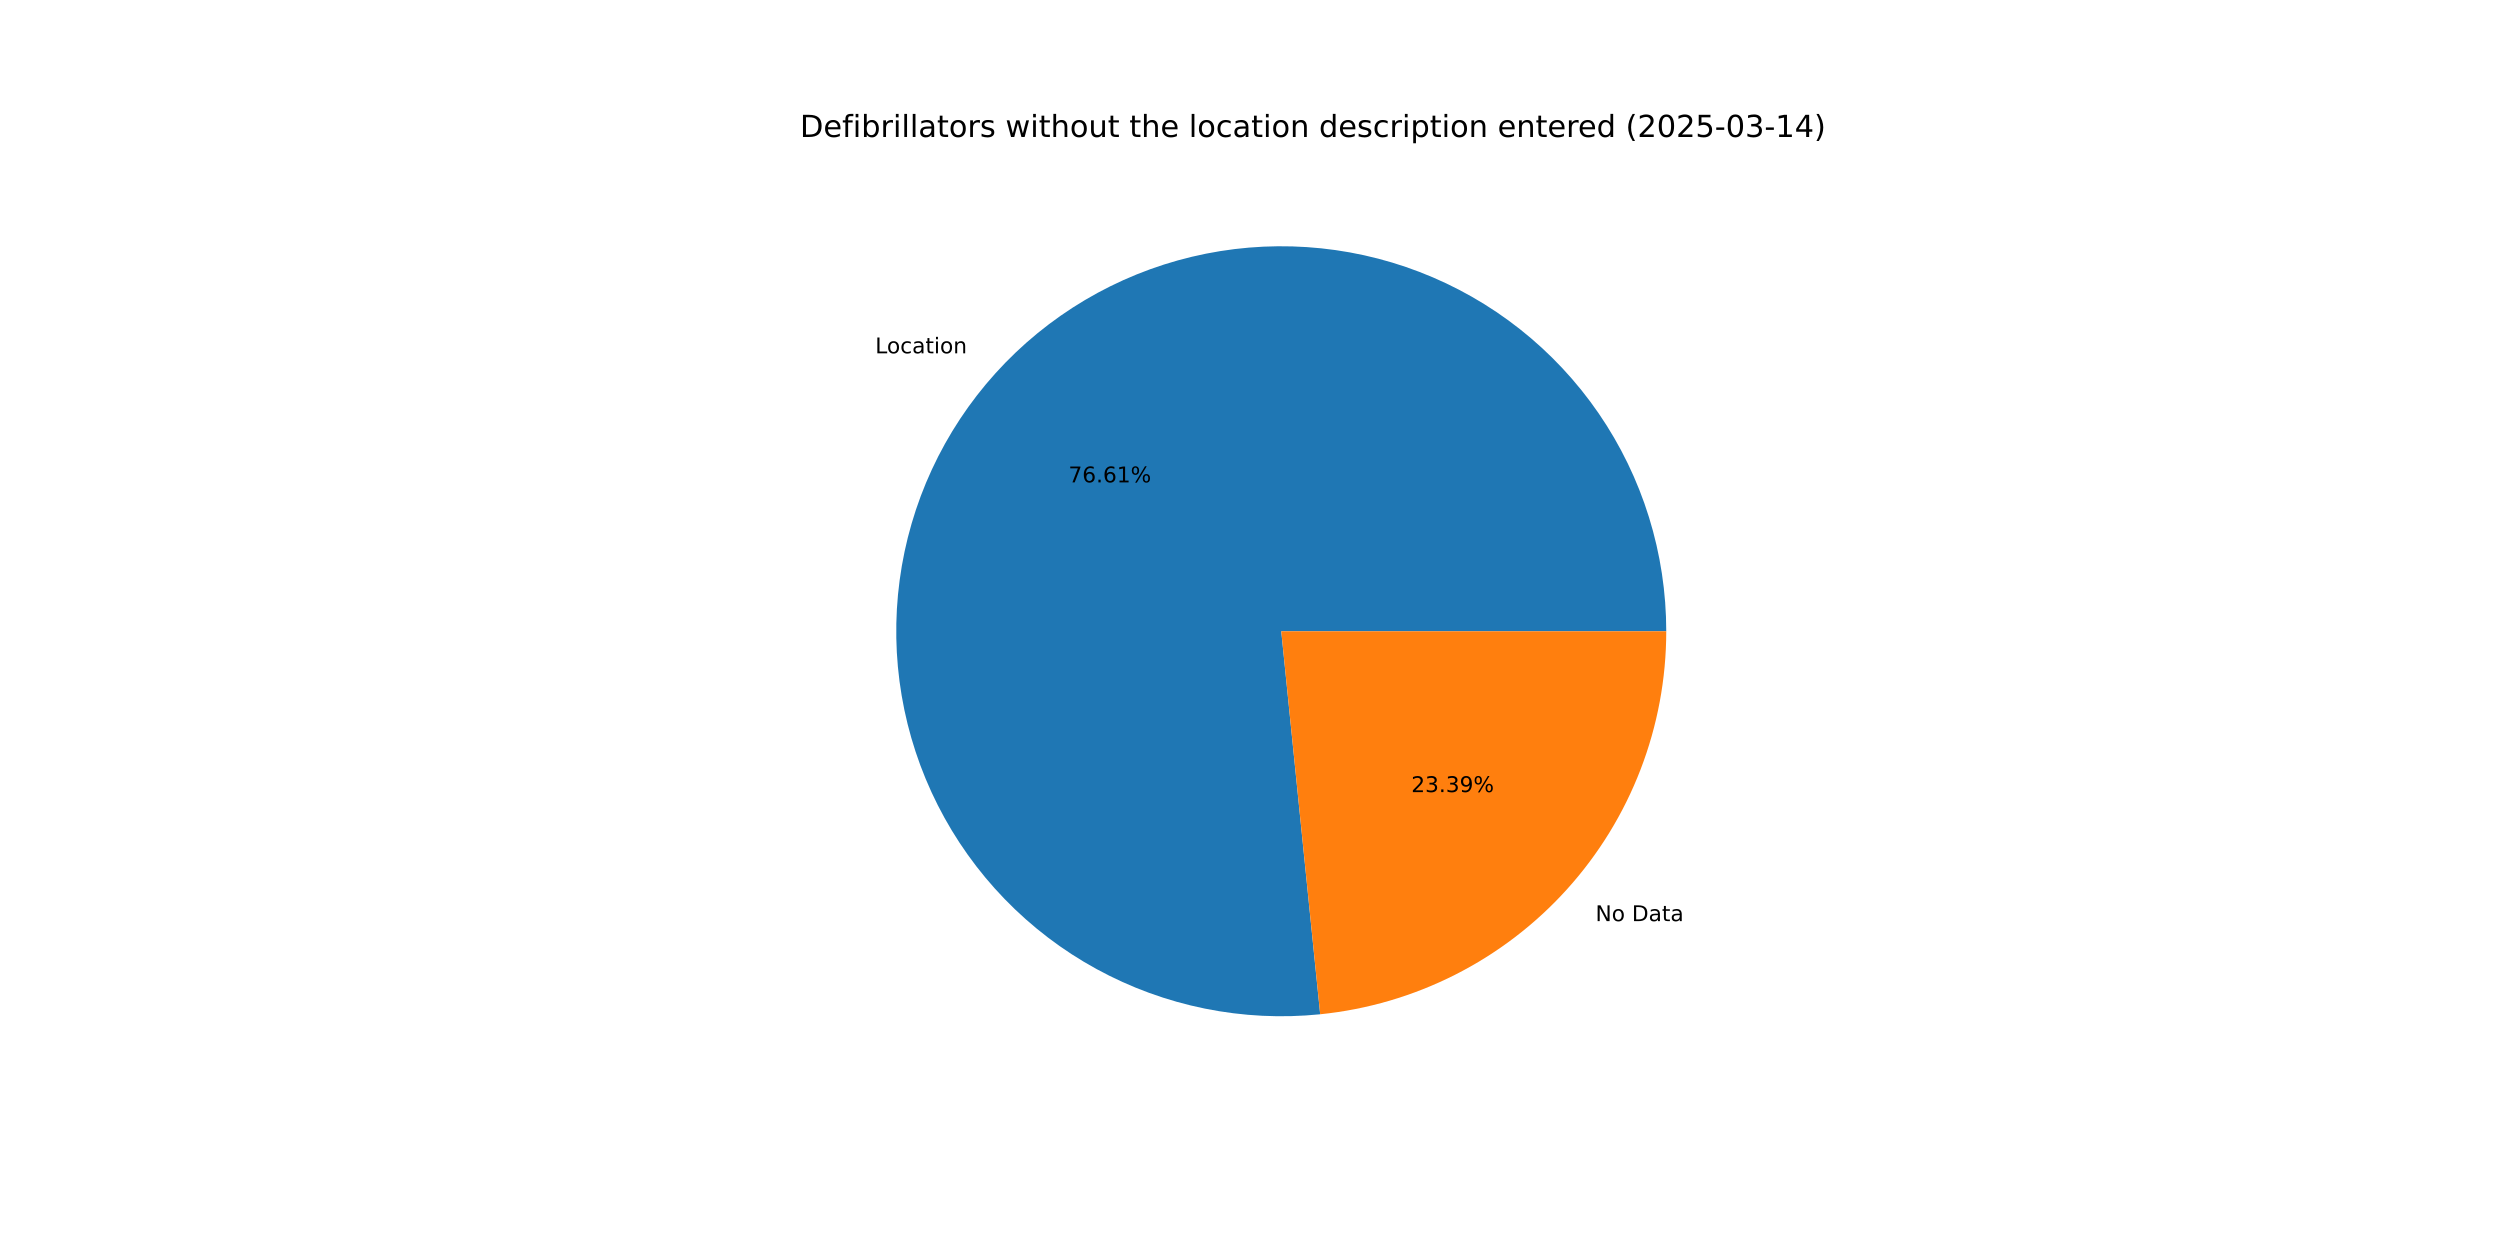
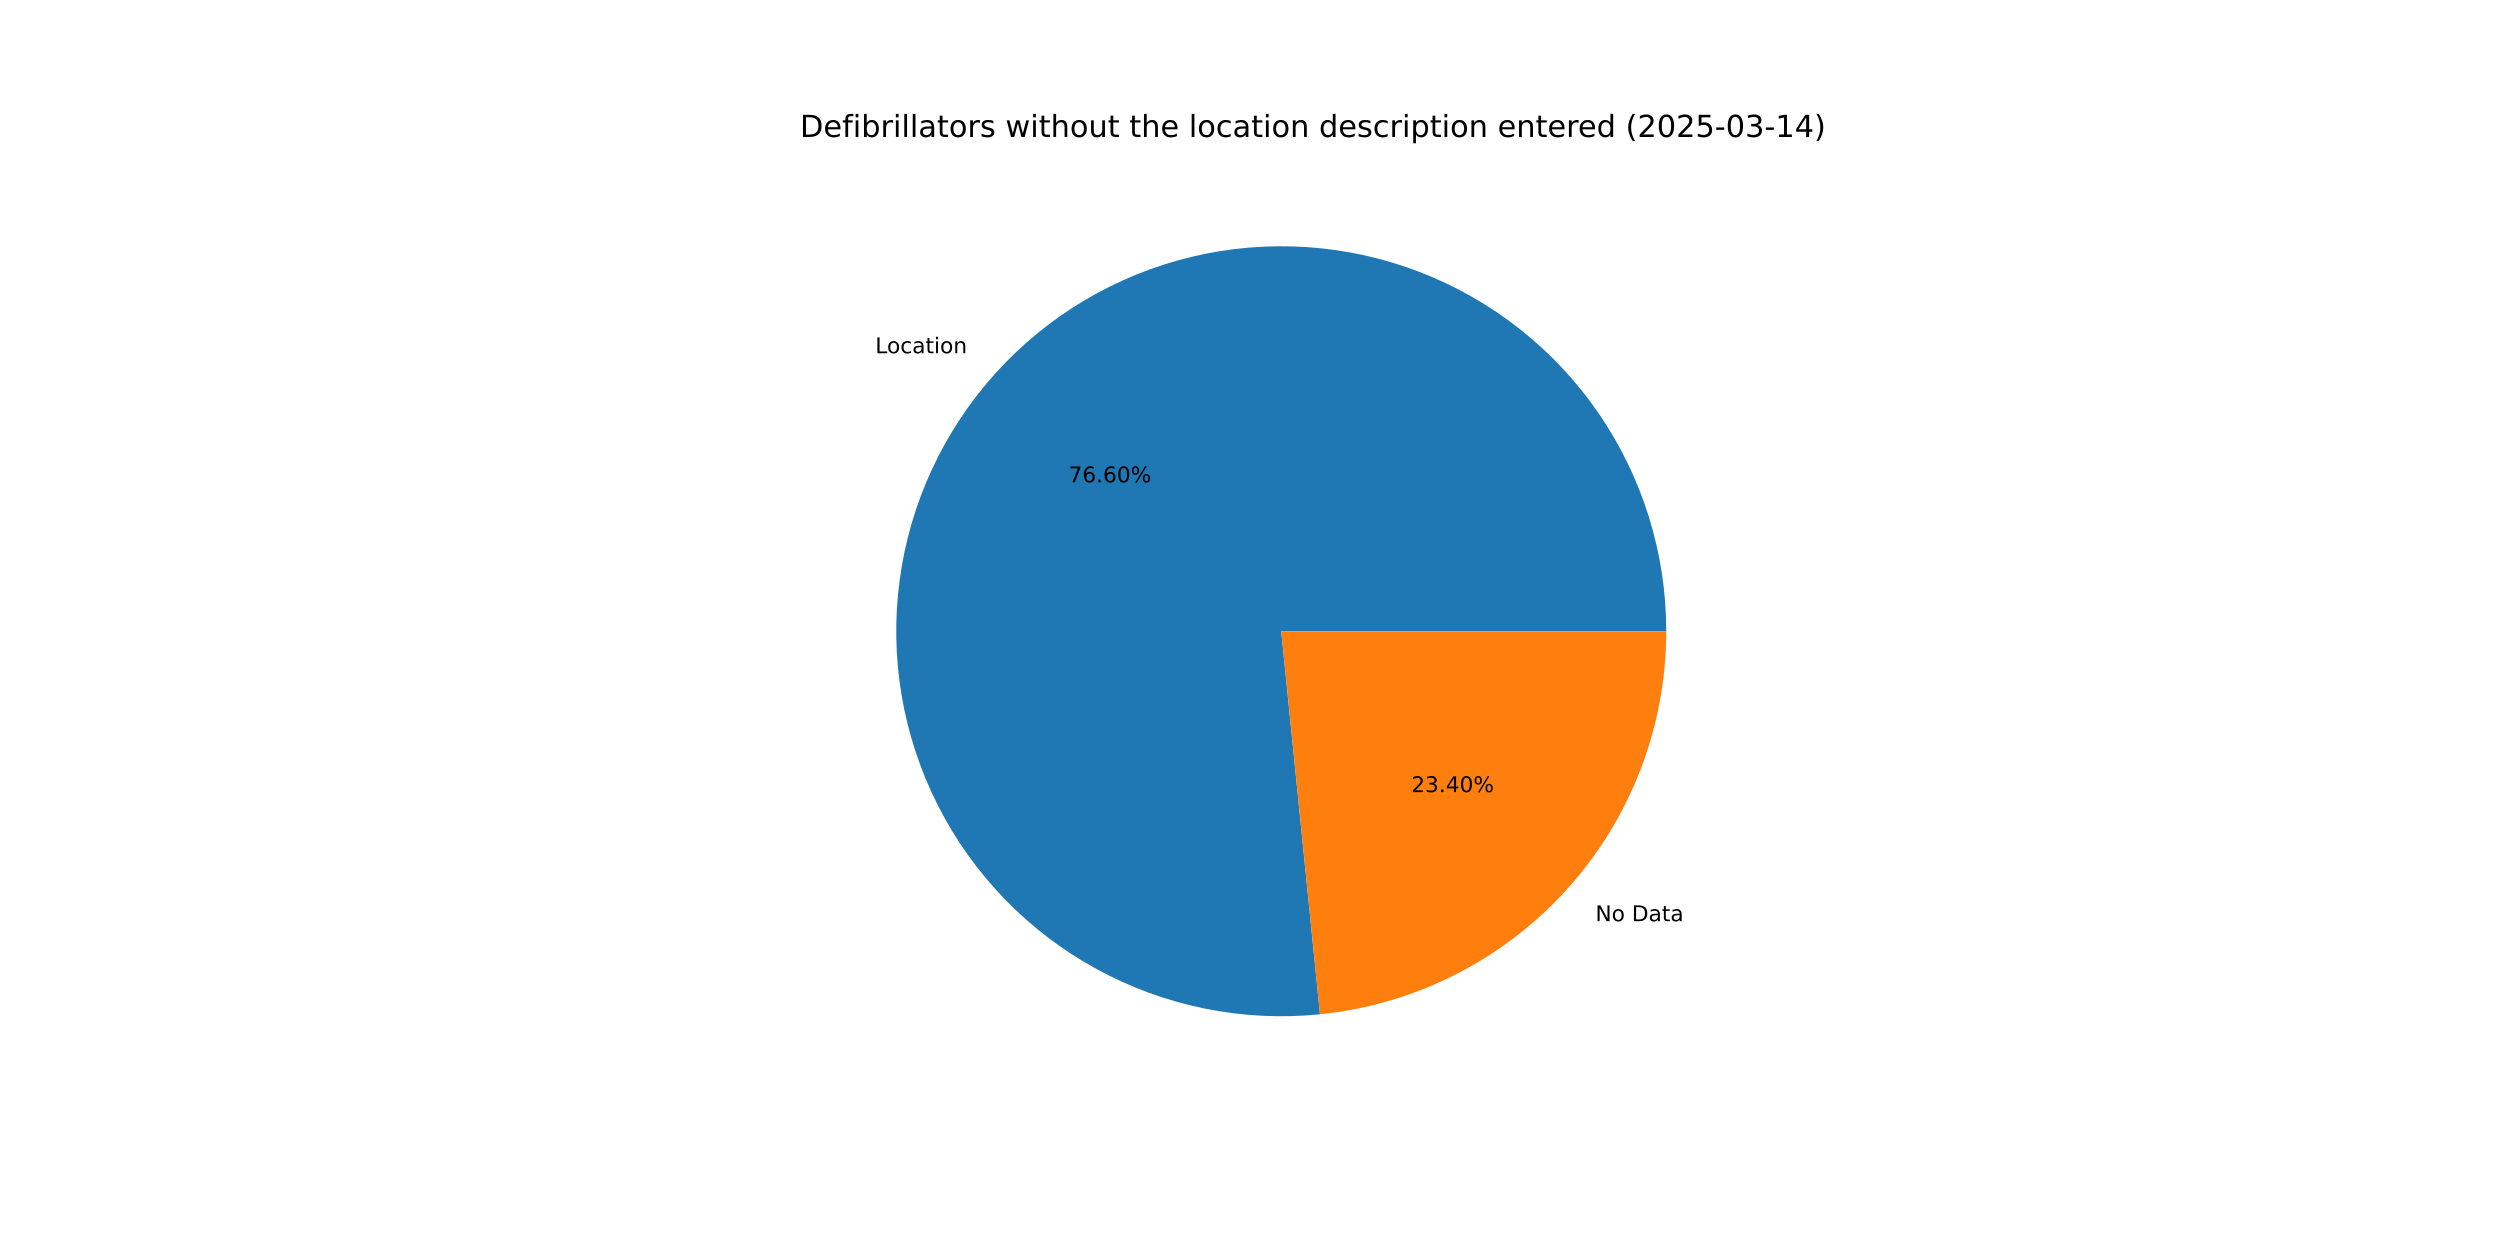
<svg xmlns="http://www.w3.org/2000/svg" xmlns:xlink="http://www.w3.org/1999/xlink" width="1152pt" height="576pt" viewBox="0 0 1152 576" version="1.1">
  <defs>
    <style type="text/css">*{stroke-linejoin: round; stroke-linecap: butt}</style>
  </defs>
  <g id="figure_1">
    <g id="patch_1">
      <path d="M 0 576  L 1152 576  L 1152 0  L 0 0  z " style="fill: #ffffff" />
    </g>
    <g id="axes_1">
      <g id="patch_2">
-         <path d="M 767.808 290.88  C 767.808 273.055 765.122 255.332 759.839 238.307  C 754.557 221.283 746.739 205.152 736.65 190.458  C 726.56 175.763 714.313 162.673 700.322 151.629  C 686.331 140.585 670.755 131.712 654.119 125.31  C 637.484 118.908 619.978 115.049 602.193 113.864  C 584.407 112.68 566.544 114.182 549.207 118.321  C 531.869 122.46 515.254 129.188 499.921 138.279  C 484.589 147.369 470.714 158.719 458.764 171.945  C 446.814 185.171 436.925 200.123 429.432 216.296  C 421.938 232.469 416.924 249.68 414.56 267.347  C 412.195 285.014 412.507 302.938 415.484 320.512  C 418.461 338.087 424.07 355.112 432.122 371.015  C 440.173 386.918 450.576 401.517 462.978 414.319  C 475.381 427.122 489.642 437.983 505.281 446.535  C 520.92 455.087 537.76 461.234 555.231 464.767  C 572.702 468.301 590.606 469.181 608.34 467.379  L 590.4 290.88  z " style="fill: #1f77b4" />
+         <path d="M 767.808 290.88  C 767.808 273.057 765.122 255.335 759.841 238.312  C 754.56 221.289 746.743 205.159 736.655 190.466  C 726.567 175.772 714.322 162.683 700.333 151.638  C 686.345 140.594 670.771 131.72 654.138 125.317  C 637.505 118.914 620.001 115.053 602.218 113.866  C 584.434 112.679 566.573 114.178 549.236 118.314  C 531.899 122.449 515.284 129.174 499.951 138.261  C 484.619 147.348 470.742 158.693 458.791 171.915  C 446.839 185.138 436.948 200.085 429.451 216.255  C 421.953 232.425 416.936 249.632 414.566 267.297  C 412.197 284.962 412.503 302.884 415.475 320.458  C 418.446 338.031 424.049 355.057 432.095 370.961  C 440.14 386.865 450.536 401.467 462.933 414.273  C 475.329 427.078 489.585 437.943 505.22 446.501  C 520.854 455.059 537.689 461.212 555.157 464.752  C 572.625 468.293 590.527 469.181 608.26 467.387  L 590.4 290.88  z " style="fill: #1f77b4" />
      </g>
      <g id="patch_3">
-         <path d="M 608.34 467.379  C 652.047 462.936 692.584 442.413 722.036 409.815  C 751.489 377.217 767.808 334.813 767.808 290.88  L 590.4 290.88  z " style="fill: #ff7f0e" />
+         <path d="M 608.26 467.387  C 651.983 462.963 692.54 442.446 722.009 409.845  C 751.479 377.243 767.808 334.827 767.808 290.88  L 590.4 290.88  z " style="fill: #ff7f0e" />
      </g>
      <g id="matplotlib.axis_1" />
      <g id="matplotlib.axis_2" />
      <g id="text_1">
-         <g transform="translate(403.3032 162.8111) scale(0.1 -0.1)">
+         <g transform="translate(403.3328 162.7784) scale(0.1 -0.1)">
          <defs>
            <path id="DejaVuSans-4c" d="M 628 4666  L 1259 4666  L 1259 531  L 3531 531  L 3531 0  L 628 0  L 628 4666  z " transform="scale(0.015625)" />
            <path id="DejaVuSans-6f" d="M 1959 3097  Q 1497 3097 1228 2736  Q 959 2375 959 1747  Q 959 1119 1226 758  Q 1494 397 1959 397  Q 2419 397 2687 759  Q 2956 1122 2956 1747  Q 2956 2369 2687 2733  Q 2419 3097 1959 3097  z M 1959 3584  Q 2709 3584 3137 3096  Q 3566 2609 3566 1747  Q 3566 888 3137 398  Q 2709 -91 1959 -91  Q 1206 -91 779 398  Q 353 888 353 1747  Q 353 2609 779 3096  Q 1206 3584 1959 3584  z " transform="scale(0.015625)" />
            <path id="DejaVuSans-63" d="M 3122 3366  L 3122 2828  Q 2878 2963 2633 3030  Q 2388 3097 2138 3097  Q 1578 3097 1268 2742  Q 959 2388 959 1747  Q 959 1106 1268 751  Q 1578 397 2138 397  Q 2388 397 2633 464  Q 2878 531 3122 666  L 3122 134  Q 2881 22 2623 -34  Q 2366 -91 2075 -91  Q 1284 -91 818 406  Q 353 903 353 1747  Q 353 2603 823 3093  Q 1294 3584 2113 3584  Q 2378 3584 2631 3529  Q 2884 3475 3122 3366  z " transform="scale(0.015625)" />
            <path id="DejaVuSans-61" d="M 2194 1759  Q 1497 1759 1228 1600  Q 959 1441 959 1056  Q 959 750 1161 570  Q 1363 391 1709 391  Q 2188 391 2477 730  Q 2766 1069 2766 1631  L 2766 1759  L 2194 1759  z M 3341 1997  L 3341 0  L 2766 0  L 2766 531  Q 2569 213 2275 61  Q 1981 -91 1556 -91  Q 1019 -91 701 211  Q 384 513 384 1019  Q 384 1609 779 1909  Q 1175 2209 1959 2209  L 2766 2209  L 2766 2266  Q 2766 2663 2505 2880  Q 2244 3097 1772 3097  Q 1472 3097 1187 3025  Q 903 2953 641 2809  L 641 3341  Q 956 3463 1253 3523  Q 1550 3584 1831 3584  Q 2591 3584 2966 3190  Q 3341 2797 3341 1997  z " transform="scale(0.015625)" />
            <path id="DejaVuSans-74" d="M 1172 4494  L 1172 3500  L 2356 3500  L 2356 3053  L 1172 3053  L 1172 1153  Q 1172 725 1289 603  Q 1406 481 1766 481  L 2356 481  L 2356 0  L 1766 0  Q 1100 0 847 248  Q 594 497 594 1153  L 594 3053  L 172 3053  L 172 3500  L 594 3500  L 594 4494  L 1172 4494  z " transform="scale(0.015625)" />
            <path id="DejaVuSans-69" d="M 603 3500  L 1178 3500  L 1178 0  L 603 0  L 603 3500  z M 603 4863  L 1178 4863  L 1178 4134  L 603 4134  L 603 4863  z " transform="scale(0.015625)" />
            <path id="DejaVuSans-6e" d="M 3513 2113  L 3513 0  L 2938 0  L 2938 2094  Q 2938 2591 2744 2837  Q 2550 3084 2163 3084  Q 1697 3084 1428 2787  Q 1159 2491 1159 1978  L 1159 0  L 581 0  L 581 3500  L 1159 3500  L 1159 2956  Q 1366 3272 1645 3428  Q 1925 3584 2291 3584  Q 2894 3584 3203 3211  Q 3513 2838 3513 2113  z " transform="scale(0.015625)" />
          </defs>
          <use xlink:href="#DejaVuSans-4c" />
          <use xlink:href="#DejaVuSans-6f" x="53.963" />
          <use xlink:href="#DejaVuSans-63" x="115.145" />
          <use xlink:href="#DejaVuSans-61" x="170.125" />
          <use xlink:href="#DejaVuSans-74" x="231.404" />
          <use xlink:href="#DejaVuSans-69" x="270.613" />
          <use xlink:href="#DejaVuSans-6f" x="298.396" />
          <use xlink:href="#DejaVuSans-6e" x="359.578" />
        </g>
      </g>
      <g id="text_2">
-         <g transform="translate(492.3534 222.2785) scale(0.1 -0.1)">
+         <g transform="translate(492.3695 222.2606) scale(0.1 -0.1)">
          <defs>
            <path id="DejaVuSans-37" d="M 525 4666  L 3525 4666  L 3525 4397  L 1831 0  L 1172 0  L 2766 4134  L 525 4134  L 525 4666  z " transform="scale(0.015625)" />
            <path id="DejaVuSans-36" d="M 2113 2584  Q 1688 2584 1439 2293  Q 1191 2003 1191 1497  Q 1191 994 1439 701  Q 1688 409 2113 409  Q 2538 409 2786 701  Q 3034 994 3034 1497  Q 3034 2003 2786 2293  Q 2538 2584 2113 2584  z M 3366 4563  L 3366 3988  Q 3128 4100 2886 4159  Q 2644 4219 2406 4219  Q 1781 4219 1451 3797  Q 1122 3375 1075 2522  Q 1259 2794 1537 2939  Q 1816 3084 2150 3084  Q 2853 3084 3261 2657  Q 3669 2231 3669 1497  Q 3669 778 3244 343  Q 2819 -91 2113 -91  Q 1303 -91 875 529  Q 447 1150 447 2328  Q 447 3434 972 4092  Q 1497 4750 2381 4750  Q 2619 4750 2861 4703  Q 3103 4656 3366 4563  z " transform="scale(0.015625)" />
            <path id="DejaVuSans-2e" d="M 684 794  L 1344 794  L 1344 0  L 684 0  L 684 794  z " transform="scale(0.015625)" />
-             <path id="DejaVuSans-31" d="M 794 531  L 1825 531  L 1825 4091  L 703 3866  L 703 4441  L 1819 4666  L 2450 4666  L 2450 531  L 3481 531  L 3481 0  L 794 0  L 794 531  z " transform="scale(0.015625)" />
+             <path id="DejaVuSans-30" d="M 2034 4250  Q 1547 4250 1301 3770  Q 1056 3291 1056 2328  Q 1056 1369 1301 889  Q 1547 409 2034 409  Q 2525 409 2770 889  Q 3016 1369 3016 2328  Q 3016 3291 2770 3770  Q 2525 4250 2034 4250  z M 2034 4750  Q 2819 4750 3233 4129  Q 3647 3509 3647 2328  Q 3647 1150 3233 529  Q 2819 -91 2034 -91  Q 1250 -91 836 529  Q 422 1150 422 2328  Q 422 3509 836 4129  Q 1250 4750 2034 4750  z " transform="scale(0.015625)" />
            <path id="DejaVuSans-25" d="M 4653 2053  Q 4381 2053 4226 1822  Q 4072 1591 4072 1178  Q 4072 772 4226 539  Q 4381 306 4653 306  Q 4919 306 5073 539  Q 5228 772 5228 1178  Q 5228 1588 5073 1820  Q 4919 2053 4653 2053  z M 4653 2450  Q 5147 2450 5437 2106  Q 5728 1763 5728 1178  Q 5728 594 5436 251  Q 5144 -91 4653 -91  Q 4153 -91 3862 251  Q 3572 594 3572 1178  Q 3572 1766 3864 2108  Q 4156 2450 4653 2450  z M 1428 4353  Q 1159 4353 1004 4120  Q 850 3888 850 3481  Q 850 3069 1003 2837  Q 1156 2606 1428 2606  Q 1700 2606 1854 2837  Q 2009 3069 2009 3481  Q 2009 3884 1853 4118  Q 1697 4353 1428 4353  z M 4250 4750  L 4750 4750  L 1831 -91  L 1331 -91  L 4250 4750  z M 1428 4750  Q 1922 4750 2215 4408  Q 2509 4066 2509 3481  Q 2509 2891 2217 2550  Q 1925 2209 1428 2209  Q 931 2209 642 2551  Q 353 2894 353 3481  Q 353 4063 643 4406  Q 934 4750 1428 4750  z " transform="scale(0.015625)" />
          </defs>
          <use xlink:href="#DejaVuSans-37" />
          <use xlink:href="#DejaVuSans-36" x="63.623" />
          <use xlink:href="#DejaVuSans-2e" x="127.246" />
          <use xlink:href="#DejaVuSans-36" x="159.033" />
-           <use xlink:href="#DejaVuSans-31" x="222.656" />
+           <use xlink:href="#DejaVuSans-30" x="222.656" />
          <use xlink:href="#DejaVuSans-25" x="286.279" />
        </g>
      </g>
      <g id="text_3">
-         <g transform="translate(735.2 424.4676) scale(0.1 -0.1)">
+         <g transform="translate(735.1703 424.5004) scale(0.1 -0.1)">
          <defs>
            <path id="DejaVuSans-4e" d="M 628 4666  L 1478 4666  L 3547 763  L 3547 4666  L 4159 4666  L 4159 0  L 3309 0  L 1241 3903  L 1241 0  L 628 0  L 628 4666  z " transform="scale(0.015625)" />
            <path id="DejaVuSans-20" transform="scale(0.015625)" />
            <path id="DejaVuSans-44" d="M 1259 4147  L 1259 519  L 2022 519  Q 2988 519 3436 956  Q 3884 1394 3884 2338  Q 3884 3275 3436 3711  Q 2988 4147 2022 4147  L 1259 4147  z M 628 4666  L 1925 4666  Q 3281 4666 3915 4102  Q 4550 3538 4550 2338  Q 4550 1131 3912 565  Q 3275 0 1925 0  L 628 0  L 628 4666  z " transform="scale(0.015625)" />
          </defs>
          <use xlink:href="#DejaVuSans-4e" />
          <use xlink:href="#DejaVuSans-6f" x="74.805" />
          <use xlink:href="#DejaVuSans-20" x="135.986" />
          <use xlink:href="#DejaVuSans-44" x="167.773" />
          <use xlink:href="#DejaVuSans-61" x="244.775" />
          <use xlink:href="#DejaVuSans-74" x="306.055" />
          <use xlink:href="#DejaVuSans-61" x="345.264" />
        </g>
      </g>
      <g id="text_4">
-         <g transform="translate(650.317 365.0002) scale(0.1 -0.1)">
+         <g transform="translate(650.3008 365.0181) scale(0.1 -0.1)">
          <defs>
            <path id="DejaVuSans-32" d="M 1228 531  L 3431 531  L 3431 0  L 469 0  L 469 531  Q 828 903 1448 1529  Q 2069 2156 2228 2338  Q 2531 2678 2651 2914  Q 2772 3150 2772 3378  Q 2772 3750 2511 3984  Q 2250 4219 1831 4219  Q 1534 4219 1204 4116  Q 875 4013 500 3803  L 500 4441  Q 881 4594 1212 4672  Q 1544 4750 1819 4750  Q 2544 4750 2975 4387  Q 3406 4025 3406 3419  Q 3406 3131 3298 2873  Q 3191 2616 2906 2266  Q 2828 2175 2409 1742  Q 1991 1309 1228 531  z " transform="scale(0.015625)" />
            <path id="DejaVuSans-33" d="M 2597 2516  Q 3050 2419 3304 2112  Q 3559 1806 3559 1356  Q 3559 666 3084 287  Q 2609 -91 1734 -91  Q 1441 -91 1130 -33  Q 819 25 488 141  L 488 750  Q 750 597 1062 519  Q 1375 441 1716 441  Q 2309 441 2620 675  Q 2931 909 2931 1356  Q 2931 1769 2642 2001  Q 2353 2234 1838 2234  L 1294 2234  L 1294 2753  L 1863 2753  Q 2328 2753 2575 2939  Q 2822 3125 2822 3475  Q 2822 3834 2567 4026  Q 2313 4219 1838 4219  Q 1578 4219 1281 4162  Q 984 4106 628 3988  L 628 4550  Q 988 4650 1302 4700  Q 1616 4750 1894 4750  Q 2613 4750 3031 4423  Q 3450 4097 3450 3541  Q 3450 3153 3228 2886  Q 3006 2619 2597 2516  z " transform="scale(0.015625)" />
-             <path id="DejaVuSans-39" d="M 703 97  L 703 672  Q 941 559 1184 500  Q 1428 441 1663 441  Q 2288 441 2617 861  Q 2947 1281 2994 2138  Q 2813 1869 2534 1725  Q 2256 1581 1919 1581  Q 1219 1581 811 2004  Q 403 2428 403 3163  Q 403 3881 828 4315  Q 1253 4750 1959 4750  Q 2769 4750 3195 4129  Q 3622 3509 3622 2328  Q 3622 1225 3098 567  Q 2575 -91 1691 -91  Q 1453 -91 1209 -44  Q 966 3 703 97  z M 1959 2075  Q 2384 2075 2632 2365  Q 2881 2656 2881 3163  Q 2881 3666 2632 3958  Q 2384 4250 1959 4250  Q 1534 4250 1286 3958  Q 1038 3666 1038 3163  Q 1038 2656 1286 2365  Q 1534 2075 1959 2075  z " transform="scale(0.015625)" />
+             <path id="DejaVuSans-34" d="M 2419 4116  L 825 1625  L 2419 1625  L 2419 4116  z M 2253 4666  L 3047 4666  L 3047 1625  L 3713 1625  L 3713 1100  L 3047 1100  L 3047 0  L 2419 0  L 2419 1100  L 313 1100  L 313 1709  L 2253 4666  z " transform="scale(0.015625)" />
          </defs>
          <use xlink:href="#DejaVuSans-32" />
          <use xlink:href="#DejaVuSans-33" x="63.623" />
          <use xlink:href="#DejaVuSans-2e" x="127.246" />
-           <use xlink:href="#DejaVuSans-33" x="159.033" />
-           <use xlink:href="#DejaVuSans-39" x="222.656" />
+           <use xlink:href="#DejaVuSans-34" x="159.033" />
+           <use xlink:href="#DejaVuSans-30" x="222.656" />
          <use xlink:href="#DejaVuSans-25" x="286.279" />
        </g>
      </g>
      <g id="text_5">
        <g transform="translate(368.64 63.12) scale(0.14 -0.14)">
          <defs>
            <path id="DejaVuSans-65" d="M 3597 1894  L 3597 1613  L 953 1613  Q 991 1019 1311 708  Q 1631 397 2203 397  Q 2534 397 2845 478  Q 3156 559 3463 722  L 3463 178  Q 3153 47 2828 -22  Q 2503 -91 2169 -91  Q 1331 -91 842 396  Q 353 884 353 1716  Q 353 2575 817 3079  Q 1281 3584 2069 3584  Q 2775 3584 3186 3129  Q 3597 2675 3597 1894  z M 3022 2063  Q 3016 2534 2758 2815  Q 2500 3097 2075 3097  Q 1594 3097 1305 2825  Q 1016 2553 972 2059  L 3022 2063  z " transform="scale(0.015625)" />
            <path id="DejaVuSans-66" d="M 2375 4863  L 2375 4384  L 1825 4384  Q 1516 4384 1395 4259  Q 1275 4134 1275 3809  L 1275 3500  L 2222 3500  L 2222 3053  L 1275 3053  L 1275 0  L 697 0  L 697 3053  L 147 3053  L 147 3500  L 697 3500  L 697 3744  Q 697 4328 969 4595  Q 1241 4863 1831 4863  L 2375 4863  z " transform="scale(0.015625)" />
            <path id="DejaVuSans-62" d="M 3116 1747  Q 3116 2381 2855 2742  Q 2594 3103 2138 3103  Q 1681 3103 1420 2742  Q 1159 2381 1159 1747  Q 1159 1113 1420 752  Q 1681 391 2138 391  Q 2594 391 2855 752  Q 3116 1113 3116 1747  z M 1159 2969  Q 1341 3281 1617 3432  Q 1894 3584 2278 3584  Q 2916 3584 3314 3078  Q 3713 2572 3713 1747  Q 3713 922 3314 415  Q 2916 -91 2278 -91  Q 1894 -91 1617 61  Q 1341 213 1159 525  L 1159 0  L 581 0  L 581 4863  L 1159 4863  L 1159 2969  z " transform="scale(0.015625)" />
            <path id="DejaVuSans-72" d="M 2631 2963  Q 2534 3019 2420 3045  Q 2306 3072 2169 3072  Q 1681 3072 1420 2755  Q 1159 2438 1159 1844  L 1159 0  L 581 0  L 581 3500  L 1159 3500  L 1159 2956  Q 1341 3275 1631 3429  Q 1922 3584 2338 3584  Q 2397 3584 2469 3576  Q 2541 3569 2628 3553  L 2631 2963  z " transform="scale(0.015625)" />
            <path id="DejaVuSans-6c" d="M 603 4863  L 1178 4863  L 1178 0  L 603 0  L 603 4863  z " transform="scale(0.015625)" />
            <path id="DejaVuSans-73" d="M 2834 3397  L 2834 2853  Q 2591 2978 2328 3040  Q 2066 3103 1784 3103  Q 1356 3103 1142 2972  Q 928 2841 928 2578  Q 928 2378 1081 2264  Q 1234 2150 1697 2047  L 1894 2003  Q 2506 1872 2764 1633  Q 3022 1394 3022 966  Q 3022 478 2636 193  Q 2250 -91 1575 -91  Q 1294 -91 989 -36  Q 684 19 347 128  L 347 722  Q 666 556 975 473  Q 1284 391 1588 391  Q 1994 391 2212 530  Q 2431 669 2431 922  Q 2431 1156 2273 1281  Q 2116 1406 1581 1522  L 1381 1569  Q 847 1681 609 1914  Q 372 2147 372 2553  Q 372 3047 722 3315  Q 1072 3584 1716 3584  Q 2034 3584 2315 3537  Q 2597 3491 2834 3397  z " transform="scale(0.015625)" />
            <path id="DejaVuSans-77" d="M 269 3500  L 844 3500  L 1563 769  L 2278 3500  L 2956 3500  L 3675 769  L 4391 3500  L 4966 3500  L 4050 0  L 3372 0  L 2619 2869  L 1863 0  L 1184 0  L 269 3500  z " transform="scale(0.015625)" />
            <path id="DejaVuSans-68" d="M 3513 2113  L 3513 0  L 2938 0  L 2938 2094  Q 2938 2591 2744 2837  Q 2550 3084 2163 3084  Q 1697 3084 1428 2787  Q 1159 2491 1159 1978  L 1159 0  L 581 0  L 581 4863  L 1159 4863  L 1159 2956  Q 1366 3272 1645 3428  Q 1925 3584 2291 3584  Q 2894 3584 3203 3211  Q 3513 2838 3513 2113  z " transform="scale(0.015625)" />
            <path id="DejaVuSans-75" d="M 544 1381  L 544 3500  L 1119 3500  L 1119 1403  Q 1119 906 1312 657  Q 1506 409 1894 409  Q 2359 409 2629 706  Q 2900 1003 2900 1516  L 2900 3500  L 3475 3500  L 3475 0  L 2900 0  L 2900 538  Q 2691 219 2414 64  Q 2138 -91 1772 -91  Q 1169 -91 856 284  Q 544 659 544 1381  z M 1991 3584  L 1991 3584  z " transform="scale(0.015625)" />
            <path id="DejaVuSans-64" d="M 2906 2969  L 2906 4863  L 3481 4863  L 3481 0  L 2906 0  L 2906 525  Q 2725 213 2448 61  Q 2172 -91 1784 -91  Q 1150 -91 751 415  Q 353 922 353 1747  Q 353 2572 751 3078  Q 1150 3584 1784 3584  Q 2172 3584 2448 3432  Q 2725 3281 2906 2969  z M 947 1747  Q 947 1113 1208 752  Q 1469 391 1925 391  Q 2381 391 2643 752  Q 2906 1113 2906 1747  Q 2906 2381 2643 2742  Q 2381 3103 1925 3103  Q 1469 3103 1208 2742  Q 947 2381 947 1747  z " transform="scale(0.015625)" />
            <path id="DejaVuSans-70" d="M 1159 525  L 1159 -1331  L 581 -1331  L 581 3500  L 1159 3500  L 1159 2969  Q 1341 3281 1617 3432  Q 1894 3584 2278 3584  Q 2916 3584 3314 3078  Q 3713 2572 3713 1747  Q 3713 922 3314 415  Q 2916 -91 2278 -91  Q 1894 -91 1617 61  Q 1341 213 1159 525  z M 3116 1747  Q 3116 2381 2855 2742  Q 2594 3103 2138 3103  Q 1681 3103 1420 2742  Q 1159 2381 1159 1747  Q 1159 1113 1420 752  Q 1681 391 2138 391  Q 2594 391 2855 752  Q 3116 1113 3116 1747  z " transform="scale(0.015625)" />
            <path id="DejaVuSans-28" d="M 1984 4856  Q 1566 4138 1362 3434  Q 1159 2731 1159 2009  Q 1159 1288 1364 580  Q 1569 -128 1984 -844  L 1484 -844  Q 1016 -109 783 600  Q 550 1309 550 2009  Q 550 2706 781 3412  Q 1013 4119 1484 4856  L 1984 4856  z " transform="scale(0.015625)" />
-             <path id="DejaVuSans-30" d="M 2034 4250  Q 1547 4250 1301 3770  Q 1056 3291 1056 2328  Q 1056 1369 1301 889  Q 1547 409 2034 409  Q 2525 409 2770 889  Q 3016 1369 3016 2328  Q 3016 3291 2770 3770  Q 2525 4250 2034 4250  z M 2034 4750  Q 2819 4750 3233 4129  Q 3647 3509 3647 2328  Q 3647 1150 3233 529  Q 2819 -91 2034 -91  Q 1250 -91 836 529  Q 422 1150 422 2328  Q 422 3509 836 4129  Q 1250 4750 2034 4750  z " transform="scale(0.015625)" />
            <path id="DejaVuSans-35" d="M 691 4666  L 3169 4666  L 3169 4134  L 1269 4134  L 1269 2991  Q 1406 3038 1543 3061  Q 1681 3084 1819 3084  Q 2600 3084 3056 2656  Q 3513 2228 3513 1497  Q 3513 744 3044 326  Q 2575 -91 1722 -91  Q 1428 -91 1123 -41  Q 819 9 494 109  L 494 744  Q 775 591 1075 516  Q 1375 441 1709 441  Q 2250 441 2565 725  Q 2881 1009 2881 1497  Q 2881 1984 2565 2268  Q 2250 2553 1709 2553  Q 1456 2553 1204 2497  Q 953 2441 691 2322  L 691 4666  z " transform="scale(0.015625)" />
            <path id="DejaVuSans-2d" d="M 313 2009  L 1997 2009  L 1997 1497  L 313 1497  L 313 2009  z " transform="scale(0.015625)" />
-             <path id="DejaVuSans-34" d="M 2419 4116  L 825 1625  L 2419 1625  L 2419 4116  z M 2253 4666  L 3047 4666  L 3047 1625  L 3713 1625  L 3713 1100  L 3047 1100  L 3047 0  L 2419 0  L 2419 1100  L 313 1100  L 313 1709  L 2253 4666  z " transform="scale(0.015625)" />
+             <path id="DejaVuSans-31" d="M 794 531  L 1825 531  L 1825 4091  L 703 3866  L 703 4441  L 1819 4666  L 2450 4666  L 2450 531  L 3481 531  L 3481 0  L 794 0  L 794 531  z " transform="scale(0.015625)" />
            <path id="DejaVuSans-29" d="M 513 4856  L 1013 4856  Q 1481 4119 1714 3412  Q 1947 2706 1947 2009  Q 1947 1309 1714 600  Q 1481 -109 1013 -844  L 513 -844  Q 928 -128 1133 580  Q 1338 1288 1338 2009  Q 1338 2731 1133 3434  Q 928 4138 513 4856  z " transform="scale(0.015625)" />
          </defs>
          <use xlink:href="#DejaVuSans-44" />
          <use xlink:href="#DejaVuSans-65" x="77.002" />
          <use xlink:href="#DejaVuSans-66" x="138.525" />
          <use xlink:href="#DejaVuSans-69" x="173.73" />
          <use xlink:href="#DejaVuSans-62" x="201.514" />
          <use xlink:href="#DejaVuSans-72" x="264.99" />
          <use xlink:href="#DejaVuSans-69" x="306.104" />
          <use xlink:href="#DejaVuSans-6c" x="333.887" />
          <use xlink:href="#DejaVuSans-6c" x="361.67" />
          <use xlink:href="#DejaVuSans-61" x="389.453" />
          <use xlink:href="#DejaVuSans-74" x="450.732" />
          <use xlink:href="#DejaVuSans-6f" x="489.941" />
          <use xlink:href="#DejaVuSans-72" x="551.123" />
          <use xlink:href="#DejaVuSans-73" x="592.236" />
          <use xlink:href="#DejaVuSans-20" x="644.336" />
          <use xlink:href="#DejaVuSans-77" x="676.123" />
          <use xlink:href="#DejaVuSans-69" x="757.91" />
          <use xlink:href="#DejaVuSans-74" x="785.693" />
          <use xlink:href="#DejaVuSans-68" x="824.902" />
          <use xlink:href="#DejaVuSans-6f" x="888.281" />
          <use xlink:href="#DejaVuSans-75" x="949.463" />
          <use xlink:href="#DejaVuSans-74" x="1012.842" />
          <use xlink:href="#DejaVuSans-20" x="1052.051" />
          <use xlink:href="#DejaVuSans-74" x="1083.838" />
          <use xlink:href="#DejaVuSans-68" x="1123.047" />
          <use xlink:href="#DejaVuSans-65" x="1186.426" />
          <use xlink:href="#DejaVuSans-20" x="1247.949" />
          <use xlink:href="#DejaVuSans-6c" x="1279.736" />
          <use xlink:href="#DejaVuSans-6f" x="1307.52" />
          <use xlink:href="#DejaVuSans-63" x="1368.701" />
          <use xlink:href="#DejaVuSans-61" x="1423.682" />
          <use xlink:href="#DejaVuSans-74" x="1484.961" />
          <use xlink:href="#DejaVuSans-69" x="1524.17" />
          <use xlink:href="#DejaVuSans-6f" x="1551.953" />
          <use xlink:href="#DejaVuSans-6e" x="1613.135" />
          <use xlink:href="#DejaVuSans-20" x="1676.514" />
          <use xlink:href="#DejaVuSans-64" x="1708.301" />
          <use xlink:href="#DejaVuSans-65" x="1771.777" />
          <use xlink:href="#DejaVuSans-73" x="1833.301" />
          <use xlink:href="#DejaVuSans-63" x="1885.4" />
          <use xlink:href="#DejaVuSans-72" x="1940.381" />
          <use xlink:href="#DejaVuSans-69" x="1981.494" />
          <use xlink:href="#DejaVuSans-70" x="2009.277" />
          <use xlink:href="#DejaVuSans-74" x="2072.754" />
          <use xlink:href="#DejaVuSans-69" x="2111.963" />
          <use xlink:href="#DejaVuSans-6f" x="2139.746" />
          <use xlink:href="#DejaVuSans-6e" x="2200.928" />
          <use xlink:href="#DejaVuSans-20" x="2264.307" />
          <use xlink:href="#DejaVuSans-65" x="2296.094" />
          <use xlink:href="#DejaVuSans-6e" x="2357.617" />
          <use xlink:href="#DejaVuSans-74" x="2420.996" />
          <use xlink:href="#DejaVuSans-65" x="2460.205" />
          <use xlink:href="#DejaVuSans-72" x="2521.729" />
          <use xlink:href="#DejaVuSans-65" x="2560.592" />
          <use xlink:href="#DejaVuSans-64" x="2622.115" />
          <use xlink:href="#DejaVuSans-20" x="2685.592" />
          <use xlink:href="#DejaVuSans-28" x="2717.379" />
          <use xlink:href="#DejaVuSans-32" x="2756.393" />
          <use xlink:href="#DejaVuSans-30" x="2820.016" />
          <use xlink:href="#DejaVuSans-32" x="2883.639" />
          <use xlink:href="#DejaVuSans-35" x="2947.262" />
          <use xlink:href="#DejaVuSans-2d" x="3010.885" />
          <use xlink:href="#DejaVuSans-30" x="3046.969" />
          <use xlink:href="#DejaVuSans-33" x="3110.592" />
          <use xlink:href="#DejaVuSans-2d" x="3174.215" />
          <use xlink:href="#DejaVuSans-31" x="3210.299" />
          <use xlink:href="#DejaVuSans-34" x="3273.922" />
          <use xlink:href="#DejaVuSans-29" x="3337.545" />
        </g>
      </g>
    </g>
  </g>
</svg>
